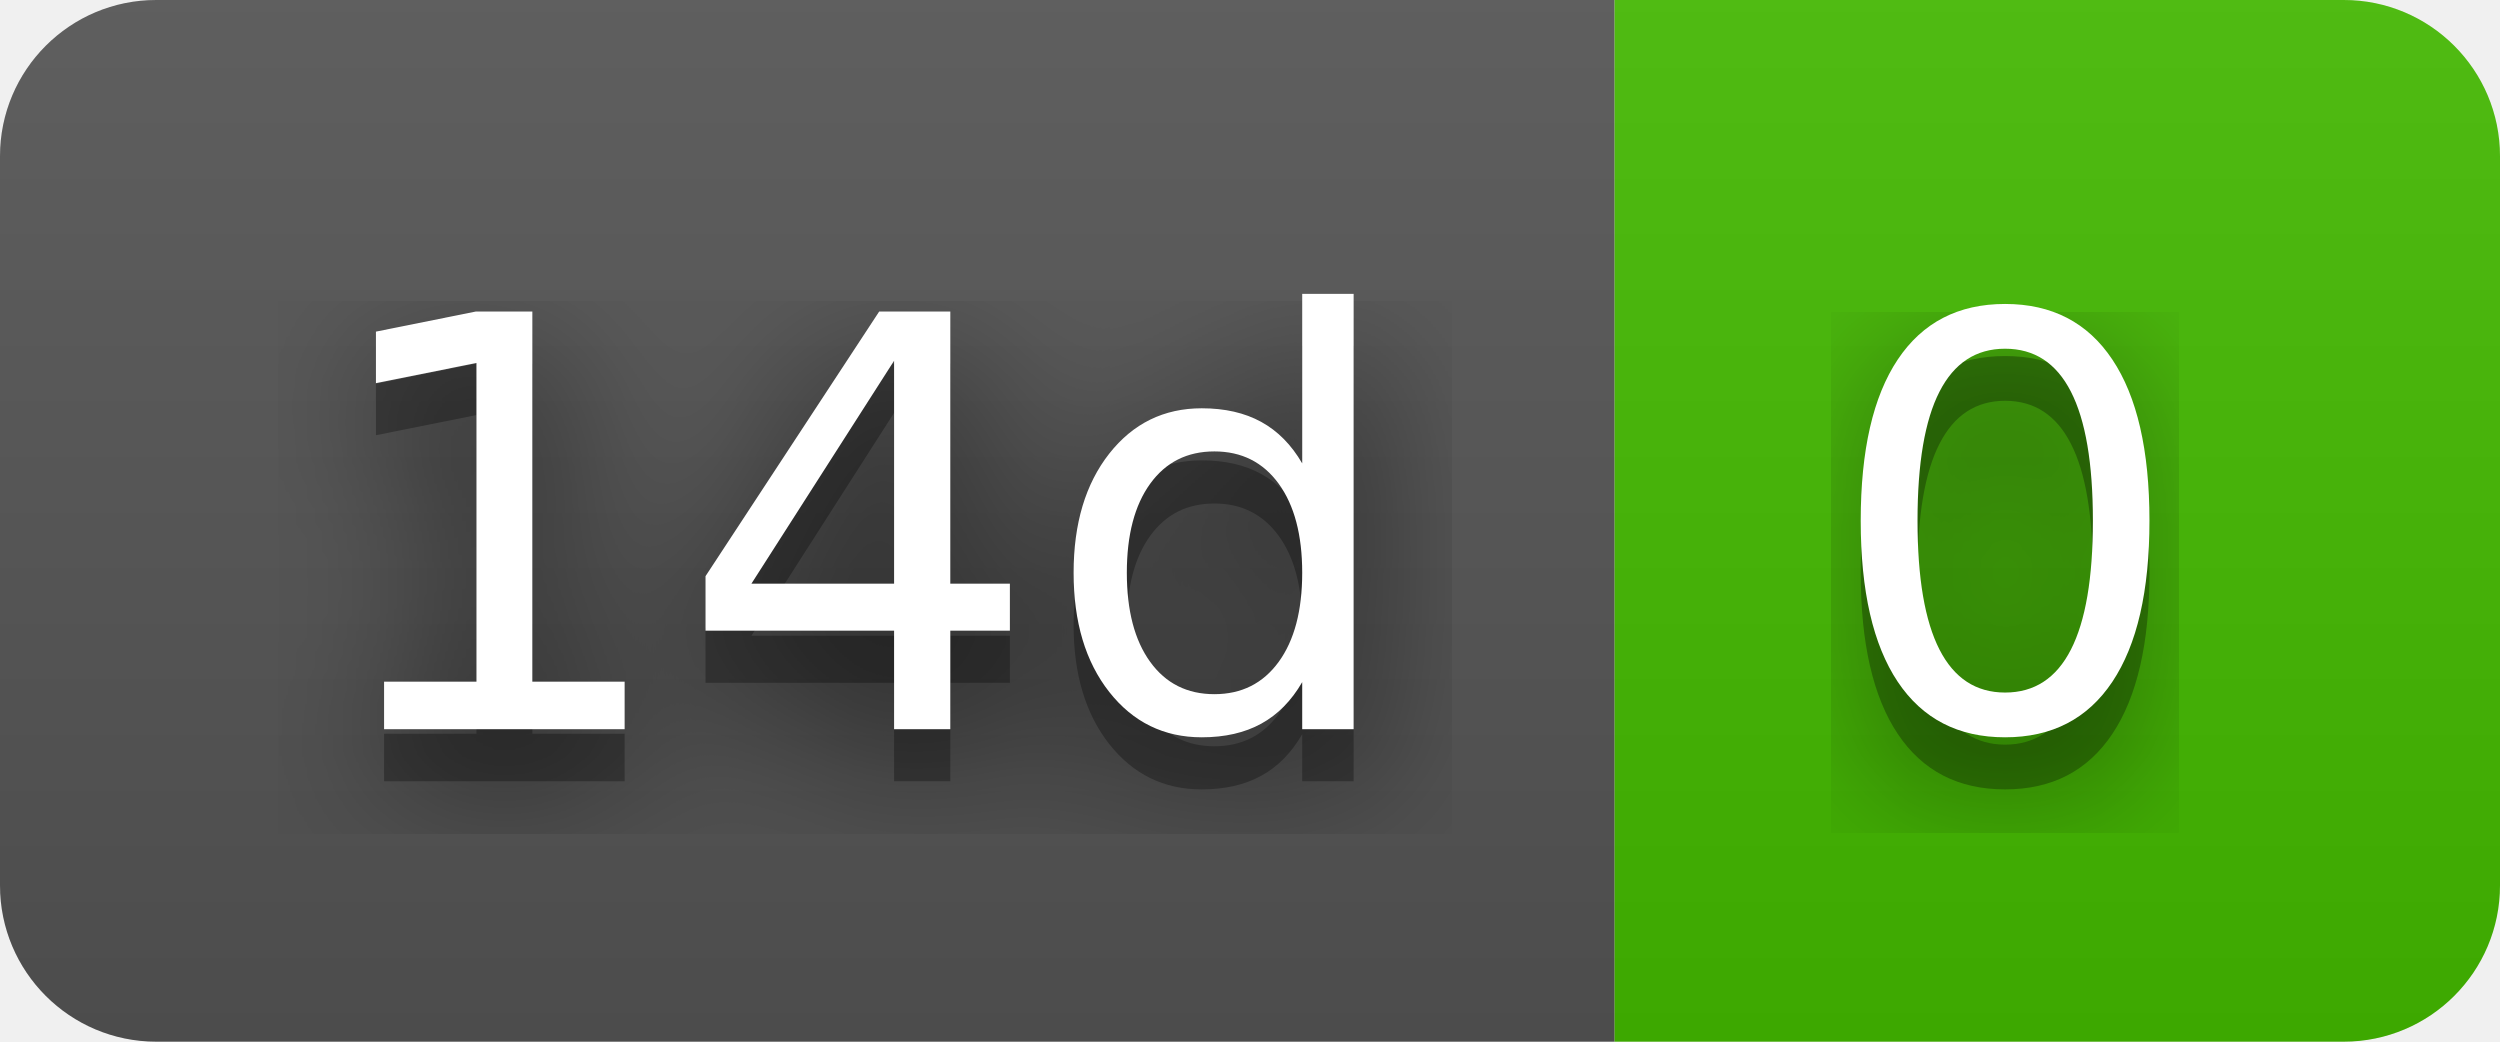
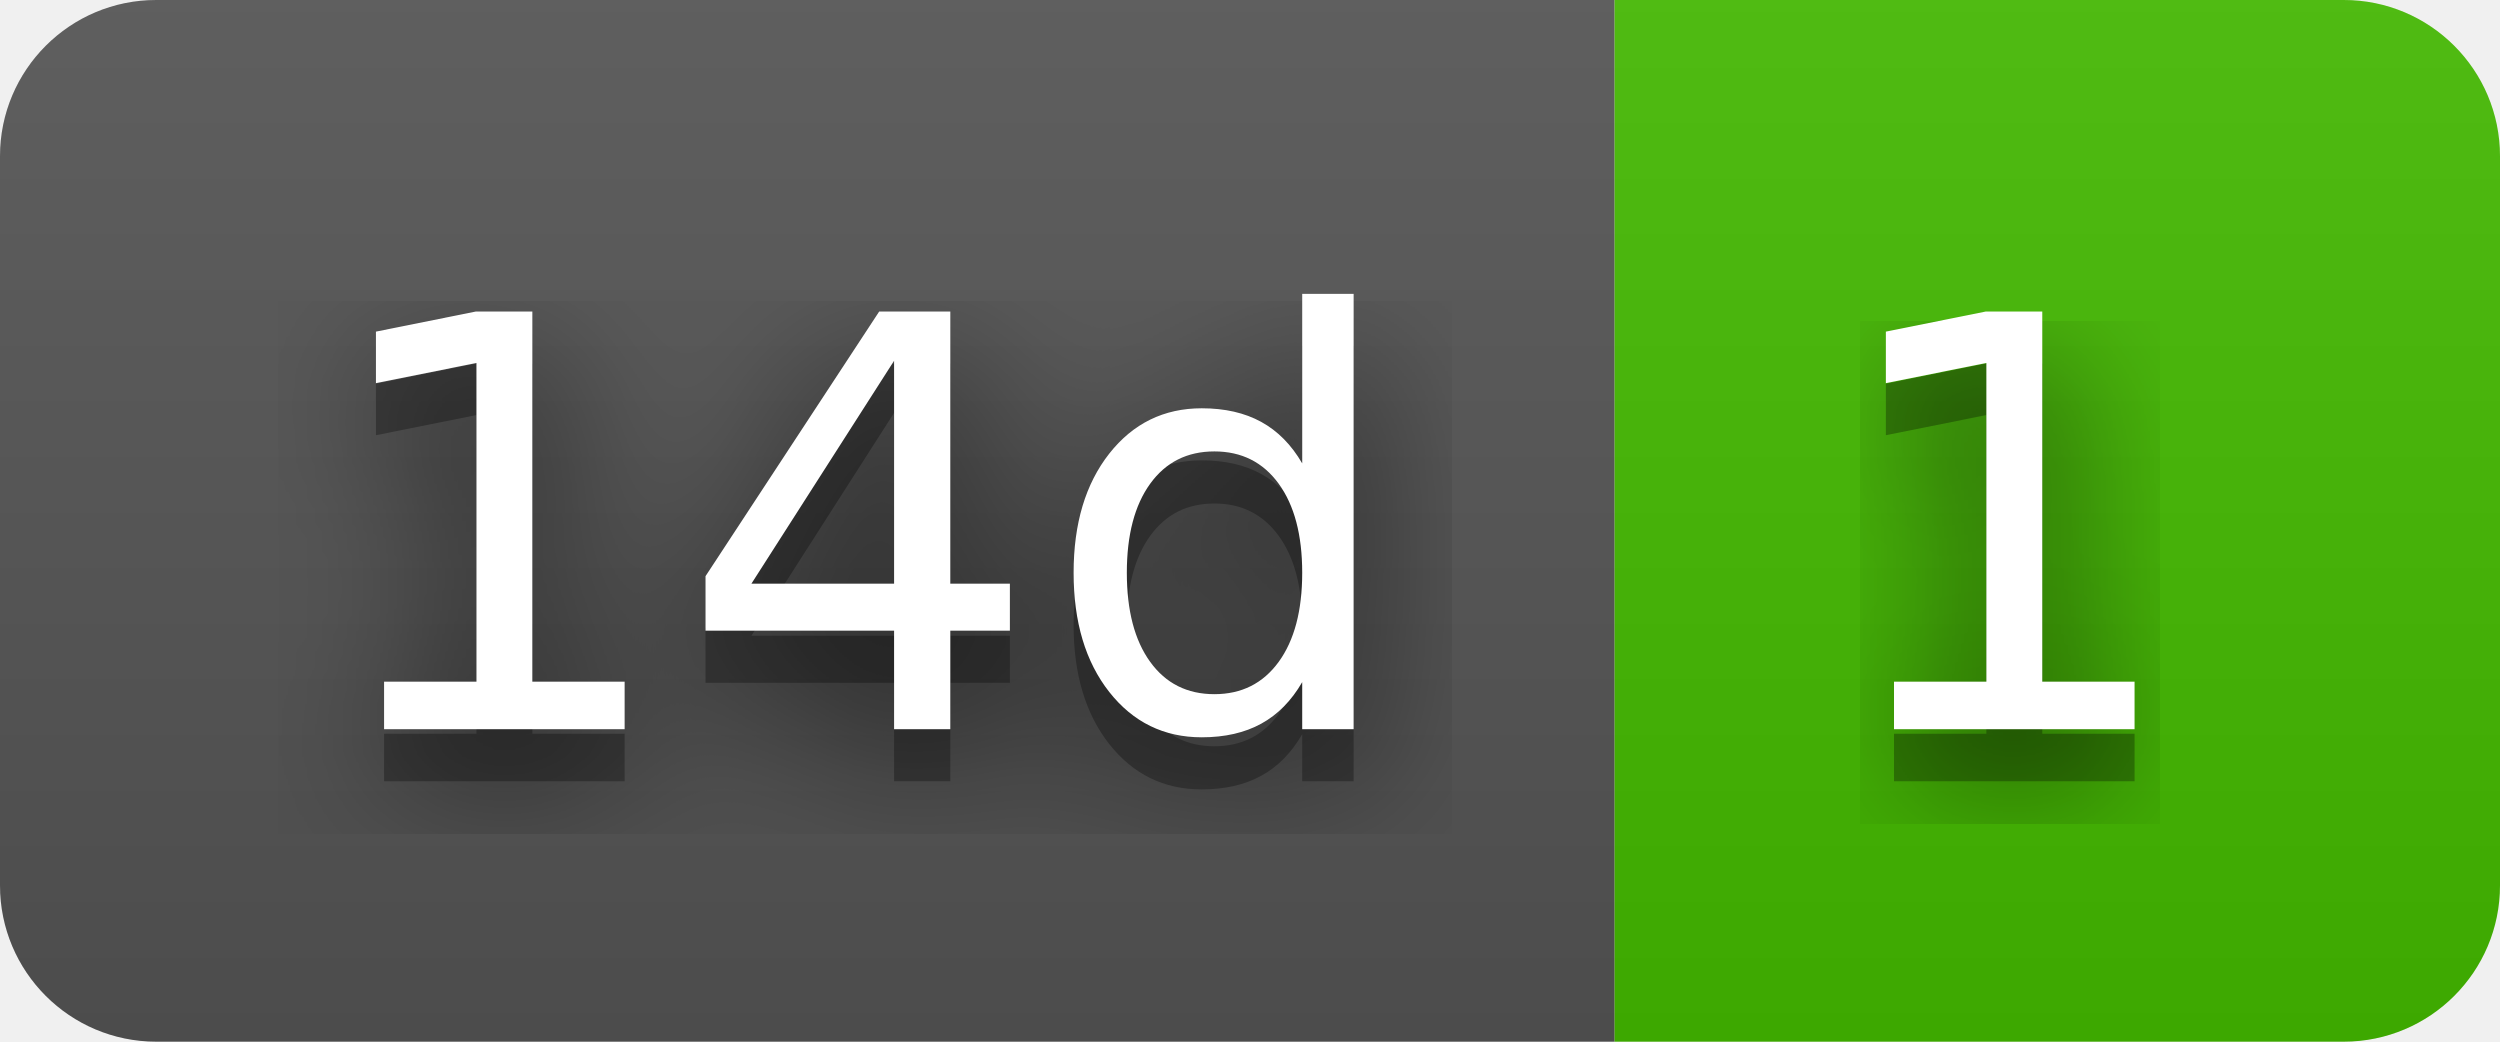
- <svg xmlns="http://www.w3.org/2000/svg" width="48" height="20" role="img" aria-label="14d: 0">
+ <svg xmlns="http://www.w3.org/2000/svg" width="48" height="20" role="img" aria-label="14d: 1">
  <filter id="blur">
    <feGaussianBlur in="SourceGraphic" stdDeviation="16" />
  </filter>
  <linearGradient id="s" x2="0" y2="100%">
    <stop offset="0" stop-color="#bbb" stop-opacity=".1" />
    <stop offset="1" stop-opacity=".1" />
  </linearGradient>
  <clipPath id="r">
    <rect width="48" height="20" rx="3" fill="#fff" />
  </clipPath>
  <g clip-path="url(#r)">
    <rect width="31" height="20" fill="#555" />
    <rect x="31" width="17" height="20" fill="#4b0" />
    <rect width="48" height="20" fill="url(#s)" />
  </g>
  <g fill="#fff" text-anchor="middle" font-family="Verdana,Geneva,DejaVu Sans,sans-serif" text-rendering="geometricPrecision" font-size="110">
    <text aria-hidden="true" x="165" y="150" fill="#010101" fill-opacity=".80" filter="url(#blur)" transform="scale(.1)" textLength="210">14d</text>
    <text aria-hidden="true" x="165" y="150" fill="#010101" fill-opacity=".3" transform="scale(.1)" textLength="210">14d</text>
    <text x="165" y="140" transform="scale(.1)" fill="#fff" textLength="210">14d</text>
-     <text aria-hidden="true" x="385" y="150" fill="#010101" fill-opacity=".80" filter="url(#blur)" transform="scale(.1)" textLength="70">0</text>
-     <text aria-hidden="true" x="385" y="150" fill="#010101" fill-opacity=".3" transform="scale(.1)" textLength="70">0</text>
-     <text x="385" y="140" transform="scale(.1)" fill="#fff" textLength="70">0</text>
+     <text aria-hidden="true" x="385" y="150" fill="#010101" fill-opacity=".80" filter="url(#blur)" transform="scale(.1)" textLength="70">1</text>
+     <text aria-hidden="true" x="385" y="150" fill="#010101" fill-opacity=".3" transform="scale(.1)" textLength="70">1</text>
+     <text x="385" y="140" transform="scale(.1)" fill="#fff" textLength="70">1</text>
  </g>
</svg>
